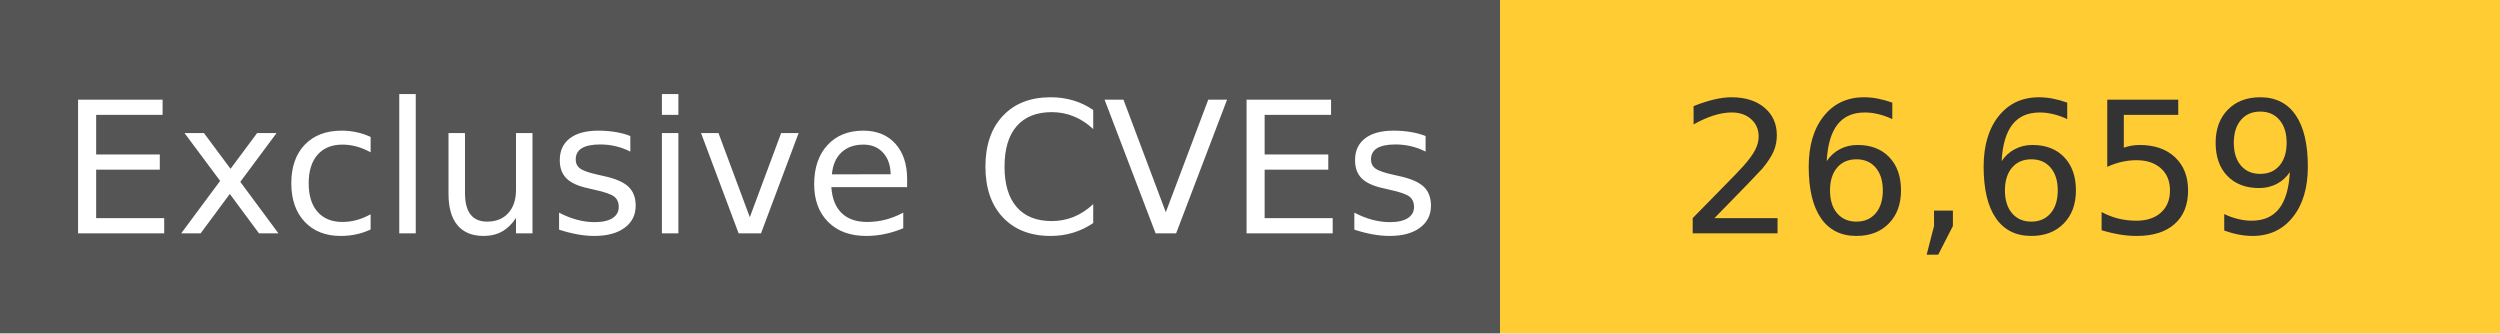
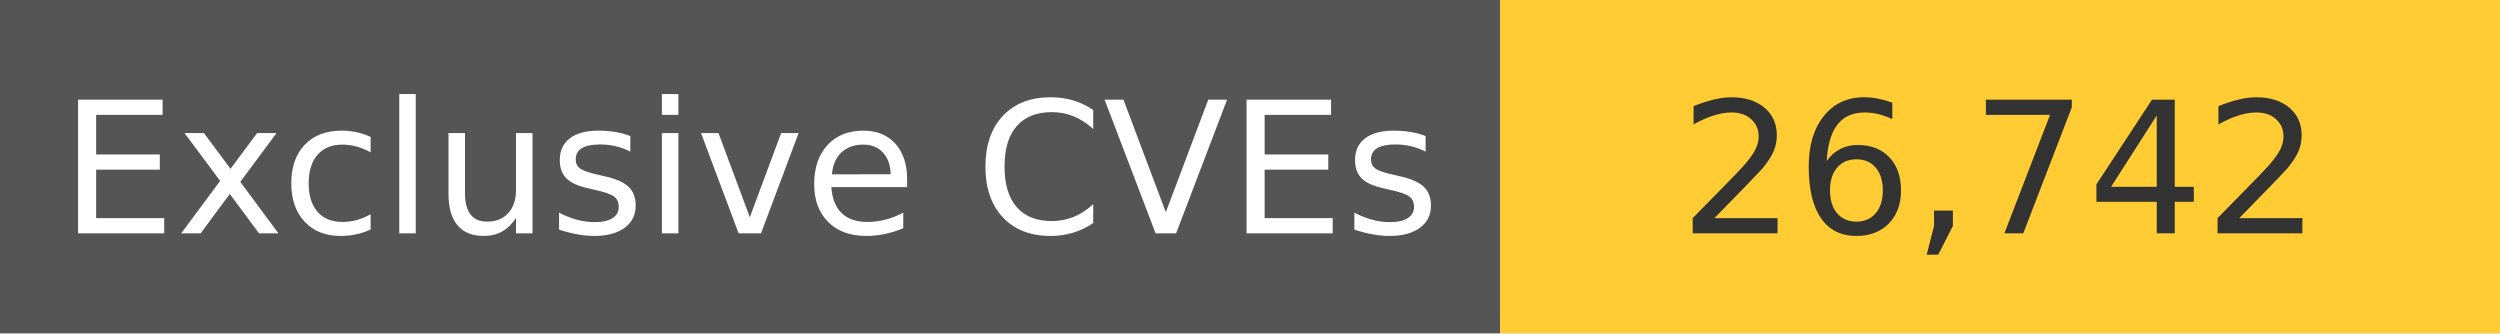
<svg xmlns="http://www.w3.org/2000/svg" width="150" height="20" role="img">
  <linearGradient id="s" x2="0" y2="100%">
    <stop offset="0" stop-color="#bbb" stop-opacity=".1" />
    <stop offset="1" stop-opacity=".1" />
  </linearGradient>
  <g>
    <rect width="90" height="20" fill="#555" />
    <rect x="90" width="267" height="20" fill="#ffcc33" />
  </g>
  <g fill="#fff" text-anchor="middle" font-family="Verdana,Geneva,DejaVu Sans,sans-serif" text-rendering="geometricPrecision" font-size="110">
    <text x="450" y="140" transform="scale(.1)" fill="#fff">
            Exclusive CVEs
        </text>
    <text x="1200" y="140" transform="scale(.1)" fill="#333">
-             26,659
+             26,742
        </text>
  </g>
</svg>
